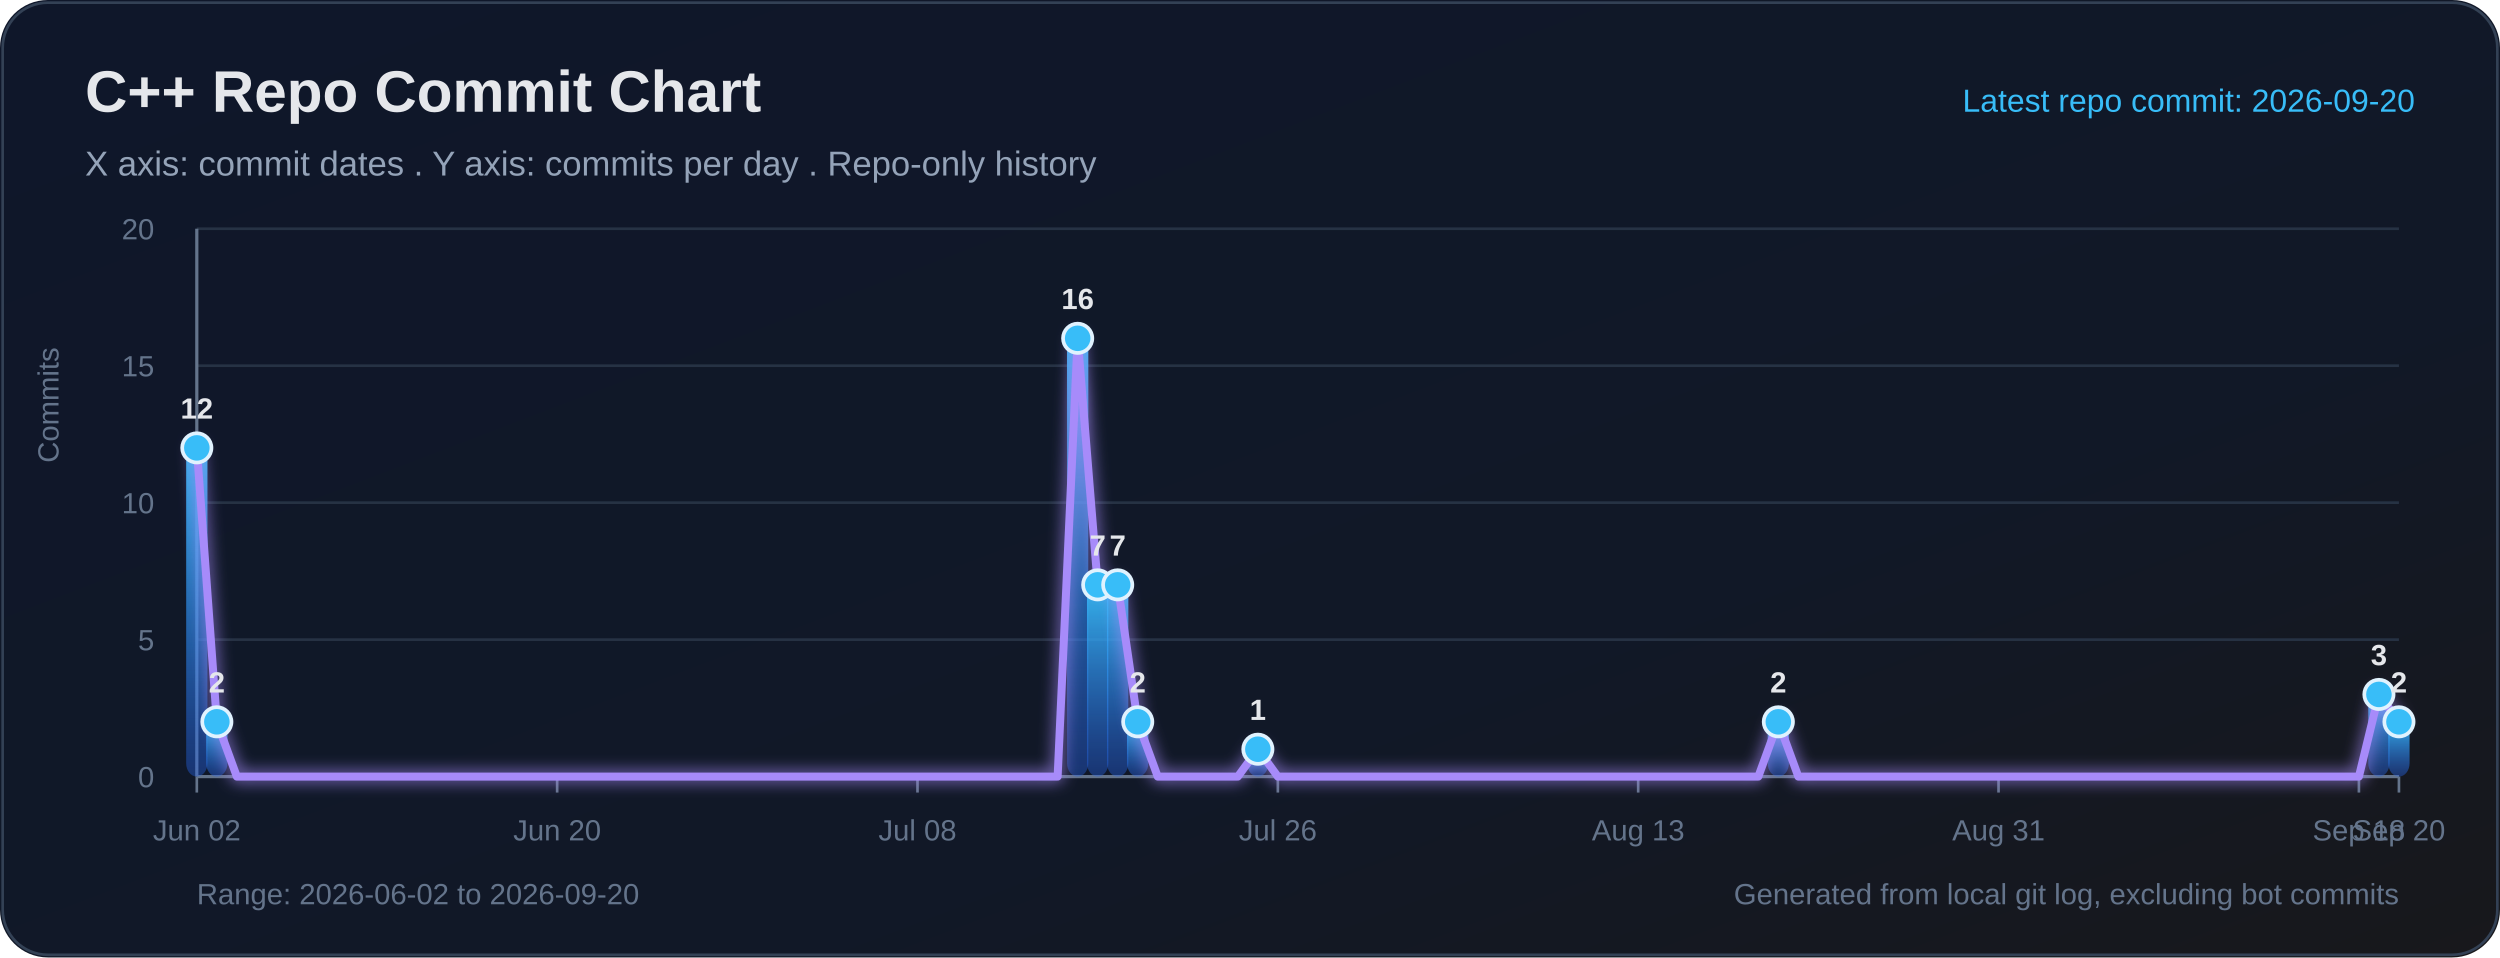
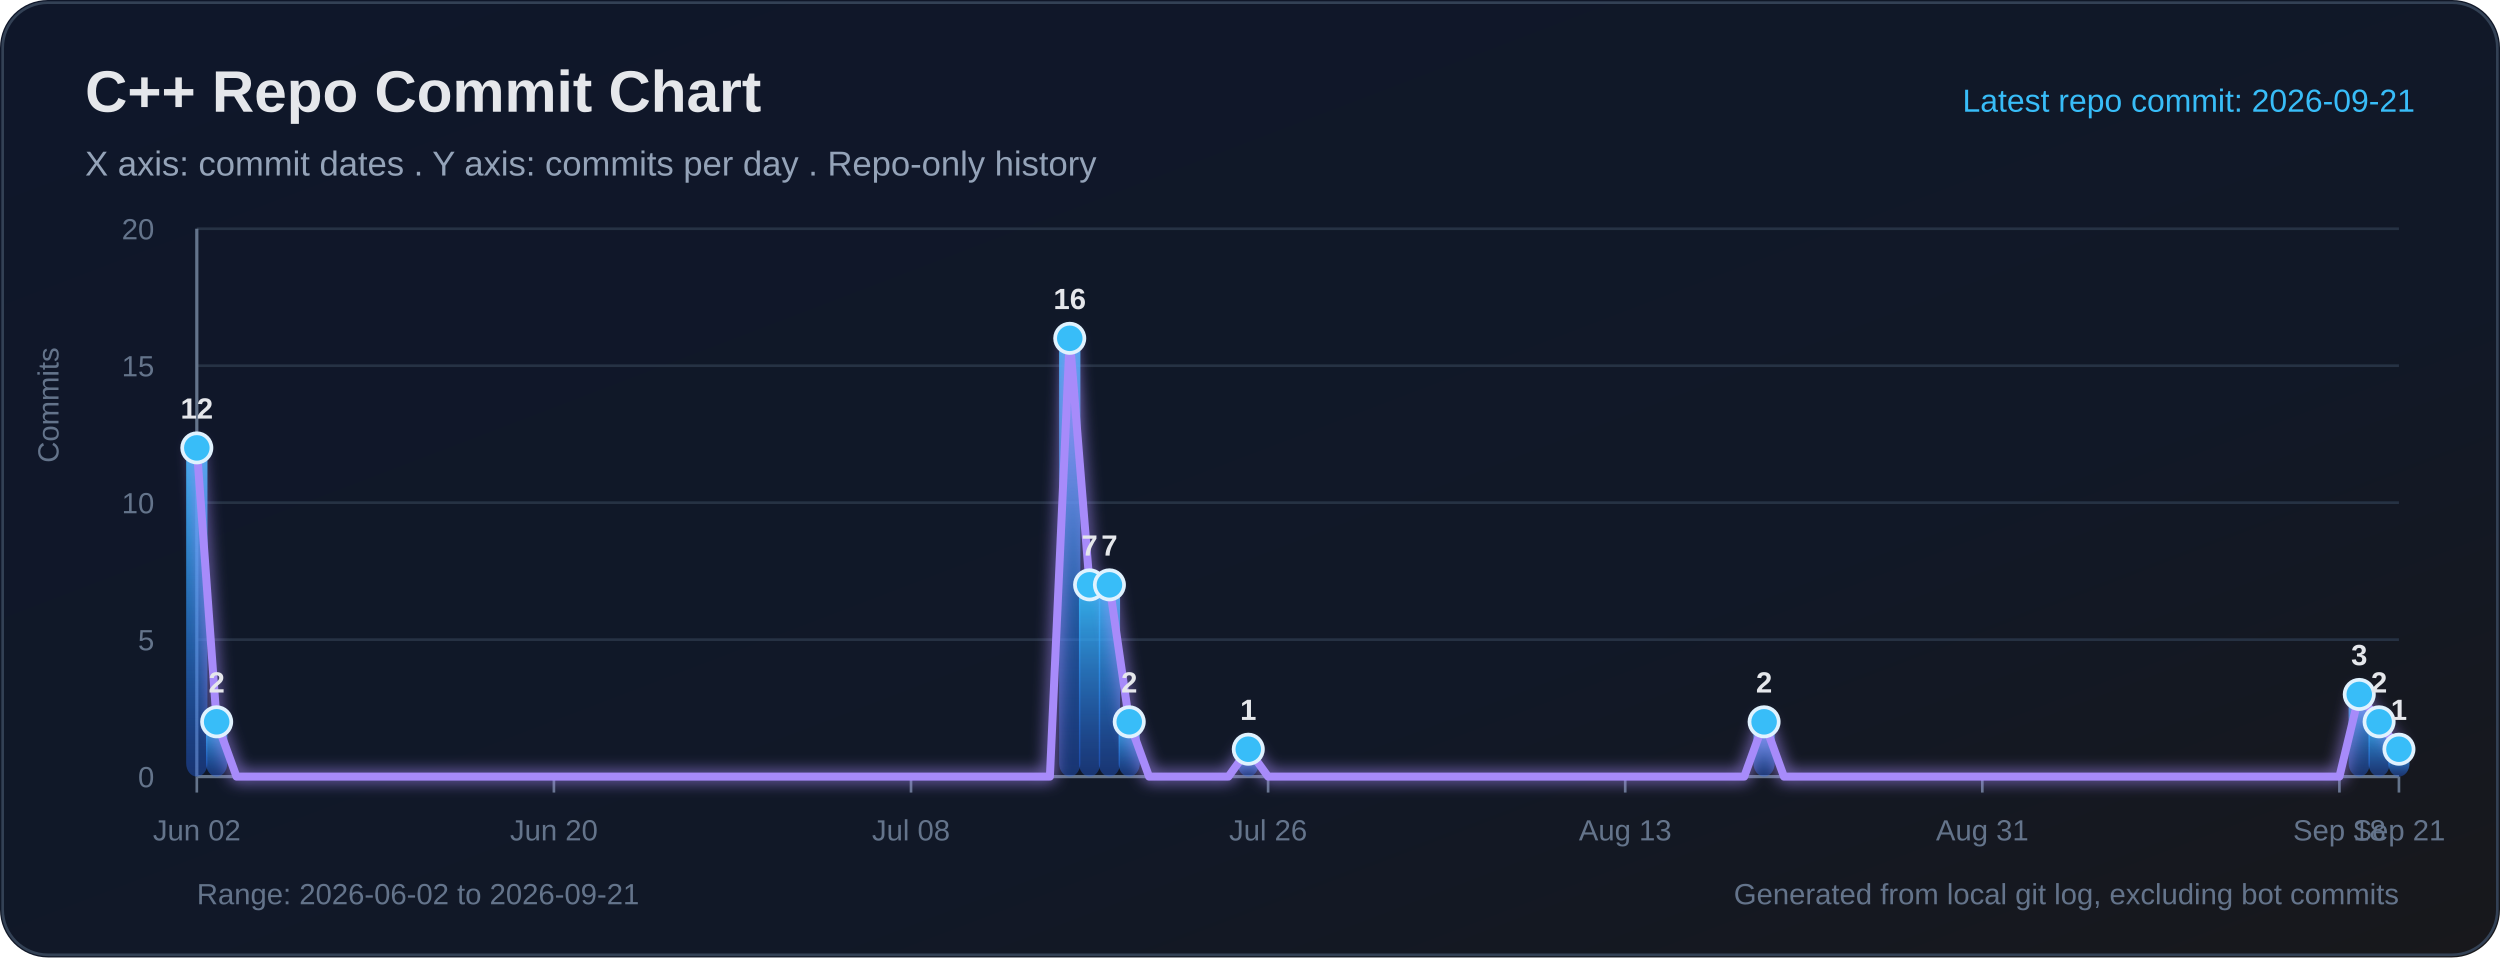
<svg xmlns="http://www.w3.org/2000/svg" width="940" height="360" viewBox="0 0 940 360" role="img" aria-labelledby="title desc">
  <defs>
    <linearGradient id="bg" x1="0" y1="0" x2="1" y2="1">
      <stop offset="0%" stop-color="#0f172a" />
      <stop offset="65%" stop-color="#111827" />
      <stop offset="100%" stop-color="#18181b" />
    </linearGradient>
    <linearGradient id="bar" x1="0" y1="0" x2="0" y2="1">
      <stop offset="0%" stop-color="#38bdf8" stop-opacity="0.95" />
      <stop offset="100%" stop-color="#2563eb" stop-opacity="0.38" />
    </linearGradient>
    <filter id="softGlow" x="-30%" y="-30%" width="160%" height="160%">
      <feGaussianBlur stdDeviation="3" result="blur" />
      <feMerge>
        <feMergeNode in="blur" />
        <feMergeNode in="SourceGraphic" />
      </feMerge>
    </filter>
  </defs>
  <rect width="100%" height="100%" rx="18" fill="url(#bg)" />
  <rect x="1" y="1" width="938" height="358" rx="17" fill="none" stroke="#334155" stroke-width="1" />
  <text x="32" y="42" fill="#e5e7eb" font-size="22" font-family="Segoe UI, Arial, sans-serif" font-weight="700">C++ Repo Commit Chart</text>
  <text x="32" y="66" fill="#94a3b8" font-size="13" font-family="Segoe UI, Arial, sans-serif">X axis: commit dates . Y axis: commits per day . Repo-only history</text>
-   <text x="908" y="42" text-anchor="end" fill="#38bdf8" font-size="12" font-family="Segoe UI, Arial, sans-serif">Latest repo commit: 2026-09-20</text>
+   <text x="908" y="42" text-anchor="end" fill="#38bdf8" font-size="12" font-family="Segoe UI, Arial, sans-serif">Latest repo commit: 2026-09-21</text>
  <line x1="74" y1="292.00" x2="902" y2="292.00" stroke="#263244" stroke-width="1" />
  <text x="58" y="296.00" text-anchor="end" fill="#64748b" font-size="11" font-family="Segoe UI, Arial, sans-serif">0</text>
  <line x1="74" y1="240.50" x2="902" y2="240.50" stroke="#263244" stroke-width="1" />
  <text x="58" y="244.50" text-anchor="end" fill="#64748b" font-size="11" font-family="Segoe UI, Arial, sans-serif">5</text>
  <line x1="74" y1="189.00" x2="902" y2="189.00" stroke="#263244" stroke-width="1" />
  <text x="58" y="193.00" text-anchor="end" fill="#64748b" font-size="11" font-family="Segoe UI, Arial, sans-serif">10</text>
  <line x1="74" y1="137.50" x2="902" y2="137.50" stroke="#263244" stroke-width="1" />
  <text x="58" y="141.50" text-anchor="end" fill="#64748b" font-size="11" font-family="Segoe UI, Arial, sans-serif">15</text>
  <line x1="74" y1="86.00" x2="902" y2="86.00" stroke="#263244" stroke-width="1" />
  <text x="58" y="90.00" text-anchor="end" fill="#64748b" font-size="11" font-family="Segoe UI, Arial, sans-serif">20</text>
  <line x1="74" y1="86" x2="74" y2="292" stroke="#64748b" stroke-width="1.2" />
  <line x1="74" y1="292" x2="902" y2="292" stroke="#64748b" stroke-width="1.2" />
  <text x="22" y="174" transform="rotate(-90 22 174)" fill="#64748b" font-size="11" font-family="Segoe UI, Arial, sans-serif">Commits</text>
  <line x1="74.00" y1="292" x2="74.00" y2="298" stroke="#64748b" stroke-width="1" />
  <text x="74.00" y="316" text-anchor="middle" fill="#64748b" font-size="11" font-family="Segoe UI, Arial, sans-serif">Jun 02</text>
-   <line x1="209.49" y1="292" x2="209.49" y2="298" stroke="#64748b" stroke-width="1" />
-   <text x="209.49" y="316" text-anchor="middle" fill="#64748b" font-size="11" font-family="Segoe UI, Arial, sans-serif">Jun 20</text>
-   <line x1="344.98" y1="292" x2="344.98" y2="298" stroke="#64748b" stroke-width="1" />
-   <text x="344.98" y="316" text-anchor="middle" fill="#64748b" font-size="11" font-family="Segoe UI, Arial, sans-serif">Jul 08</text>
-   <line x1="480.47" y1="292" x2="480.47" y2="298" stroke="#64748b" stroke-width="1" />
-   <text x="480.47" y="316" text-anchor="middle" fill="#64748b" font-size="11" font-family="Segoe UI, Arial, sans-serif">Jul 26</text>
-   <line x1="615.96" y1="292" x2="615.96" y2="298" stroke="#64748b" stroke-width="1" />
-   <text x="615.96" y="316" text-anchor="middle" fill="#64748b" font-size="11" font-family="Segoe UI, Arial, sans-serif">Aug 13</text>
-   <line x1="751.45" y1="292" x2="751.45" y2="298" stroke="#64748b" stroke-width="1" />
-   <text x="751.45" y="316" text-anchor="middle" fill="#64748b" font-size="11" font-family="Segoe UI, Arial, sans-serif">Aug 31</text>
-   <line x1="886.95" y1="292" x2="886.95" y2="298" stroke="#64748b" stroke-width="1" />
-   <text x="886.95" y="316" text-anchor="middle" fill="#64748b" font-size="11" font-family="Segoe UI, Arial, sans-serif">Sep 18</text>
+   <line x1="208.27" y1="292" x2="208.27" y2="298" stroke="#64748b" stroke-width="1" />
+   <text x="208.27" y="316" text-anchor="middle" fill="#64748b" font-size="11" font-family="Segoe UI, Arial, sans-serif">Jun 20</text>
+   <line x1="342.54" y1="292" x2="342.54" y2="298" stroke="#64748b" stroke-width="1" />
+   <text x="342.54" y="316" text-anchor="middle" fill="#64748b" font-size="11" font-family="Segoe UI, Arial, sans-serif">Jul 08</text>
+   <line x1="476.81" y1="292" x2="476.81" y2="298" stroke="#64748b" stroke-width="1" />
+   <text x="476.81" y="316" text-anchor="middle" fill="#64748b" font-size="11" font-family="Segoe UI, Arial, sans-serif">Jul 26</text>
+   <line x1="611.08" y1="292" x2="611.08" y2="298" stroke="#64748b" stroke-width="1" />
+   <text x="611.08" y="316" text-anchor="middle" fill="#64748b" font-size="11" font-family="Segoe UI, Arial, sans-serif">Aug 13</text>
+   <line x1="745.35" y1="292" x2="745.35" y2="298" stroke="#64748b" stroke-width="1" />
+   <text x="745.35" y="316" text-anchor="middle" fill="#64748b" font-size="11" font-family="Segoe UI, Arial, sans-serif">Aug 31</text>
+   <line x1="879.62" y1="292" x2="879.62" y2="298" stroke="#64748b" stroke-width="1" />
+   <text x="879.62" y="316" text-anchor="middle" fill="#64748b" font-size="11" font-family="Segoe UI, Arial, sans-serif">Sep 18</text>
  <line x1="902.00" y1="292" x2="902.00" y2="298" stroke="#64748b" stroke-width="1" />
-   <text x="902.00" y="316" text-anchor="middle" fill="#64748b" font-size="11" font-family="Segoe UI, Arial, sans-serif">Sep 20</text>
+   <text x="902.00" y="316" text-anchor="middle" fill="#64748b" font-size="11" font-family="Segoe UI, Arial, sans-serif">Sep 21</text>
  <rect x="70.00" y="168.40" width="8.00" height="123.60" rx="5" fill="url(#bar)">
</rect>
-   <rect x="77.53" y="271.40" width="8.00" height="20.60" rx="5" fill="url(#bar)">
+   <rect x="77.46" y="271.40" width="8.00" height="20.60" rx="5" fill="url(#bar)">
</rect>
-   <rect x="401.20" y="127.20" width="8.00" height="164.80" rx="5" fill="url(#bar)">
+   <rect x="398.22" y="127.20" width="8.00" height="164.80" rx="5" fill="url(#bar)">
</rect>
-   <rect x="408.73" y="219.90" width="8.00" height="72.10" rx="5" fill="url(#bar)">
+   <rect x="405.68" y="219.90" width="8.00" height="72.10" rx="5" fill="url(#bar)">
</rect>
-   <rect x="416.25" y="219.90" width="8.00" height="72.10" rx="5" fill="url(#bar)">
+   <rect x="413.14" y="219.90" width="8.00" height="72.10" rx="5" fill="url(#bar)">
</rect>
-   <rect x="423.78" y="271.40" width="8.00" height="20.60" rx="5" fill="url(#bar)">
+   <rect x="420.59" y="271.40" width="8.00" height="20.60" rx="5" fill="url(#bar)">
</rect>
-   <rect x="468.95" y="281.70" width="8.00" height="10.30" rx="5" fill="url(#bar)">
+   <rect x="465.35" y="281.70" width="8.00" height="10.30" rx="5" fill="url(#bar)">
</rect>
-   <rect x="664.65" y="271.40" width="8.00" height="20.60" rx="5" fill="url(#bar)">
+   <rect x="659.30" y="271.40" width="8.00" height="20.60" rx="5" fill="url(#bar)">
</rect>
-   <rect x="890.47" y="261.10" width="8.00" height="30.90" rx="5" fill="url(#bar)">
+   <rect x="883.08" y="261.10" width="8.00" height="30.90" rx="5" fill="url(#bar)">
</rect>
-   <rect x="898.00" y="271.40" width="8.00" height="20.60" rx="5" fill="url(#bar)">
+   <rect x="890.54" y="271.40" width="8.00" height="20.60" rx="5" fill="url(#bar)">
</rect>
-   <polyline fill="none" stroke="#a78bfa" stroke-width="3" stroke-linecap="round" stroke-linejoin="round" points="74.00,168.40 81.53,271.40 89.05,292.00 96.58,292.00 104.11,292.00 111.64,292.00 119.16,292.00 126.69,292.00 134.22,292.00 141.75,292.00 149.27,292.00 156.80,292.00 164.33,292.00 171.85,292.00 179.38,292.00 186.91,292.00 194.44,292.00 201.96,292.00 209.49,292.00 217.02,292.00 224.55,292.00 232.07,292.00 239.60,292.00 247.13,292.00 254.65,292.00 262.18,292.00 269.71,292.00 277.24,292.00 284.76,292.00 292.29,292.00 299.82,292.00 307.35,292.00 314.87,292.00 322.40,292.00 329.93,292.00 337.45,292.00 344.98,292.00 352.51,292.00 360.04,292.00 367.56,292.00 375.09,292.00 382.62,292.00 390.15,292.00 397.67,292.00 405.20,127.20 412.73,219.90 420.25,219.90 427.78,271.40 435.31,292.00 442.84,292.00 450.36,292.00 457.89,292.00 465.42,292.00 472.95,281.70 480.47,292.00 488.00,292.00 495.53,292.00 503.05,292.00 510.58,292.00 518.11,292.00 525.64,292.00 533.16,292.00 540.69,292.00 548.22,292.00 555.75,292.00 563.27,292.00 570.80,292.00 578.33,292.00 585.85,292.00 593.38,292.00 600.91,292.00 608.44,292.00 615.96,292.00 623.49,292.00 631.02,292.00 638.55,292.00 646.07,292.00 653.60,292.00 661.13,292.00 668.65,271.40 676.18,292.00 683.71,292.00 691.24,292.00 698.76,292.00 706.29,292.00 713.82,292.00 721.35,292.00 728.87,292.00 736.40,292.00 743.93,292.00 751.45,292.00 758.98,292.00 766.51,292.00 774.04,292.00 781.56,292.00 789.09,292.00 796.62,292.00 804.15,292.00 811.67,292.00 819.20,292.00 826.73,292.00 834.25,292.00 841.78,292.00 849.31,292.00 856.84,292.00 864.36,292.00 871.89,292.00 879.42,292.00 886.95,292.00 894.47,261.10 902.00,271.40" filter="url(#softGlow)" />
+   <rect x="898.00" y="281.70" width="8.00" height="10.30" rx="5" fill="url(#bar)">
+ </rect>
+   <polyline fill="none" stroke="#a78bfa" stroke-width="3" stroke-linecap="round" stroke-linejoin="round" points="74.00,168.40 81.46,271.40 88.92,292.00 96.38,292.00 103.84,292.00 111.30,292.00 118.76,292.00 126.22,292.00 133.68,292.00 141.14,292.00 148.59,292.00 156.05,292.00 163.51,292.00 170.97,292.00 178.43,292.00 185.89,292.00 193.35,292.00 200.81,292.00 208.27,292.00 215.73,292.00 223.19,292.00 230.65,292.00 238.11,292.00 245.57,292.00 253.03,292.00 260.49,292.00 267.95,292.00 275.41,292.00 282.86,292.00 290.32,292.00 297.78,292.00 305.24,292.00 312.70,292.00 320.16,292.00 327.62,292.00 335.08,292.00 342.54,292.00 350.00,292.00 357.46,292.00 364.92,292.00 372.38,292.00 379.84,292.00 387.30,292.00 394.76,292.00 402.22,127.20 409.68,219.90 417.14,219.90 424.59,271.40 432.05,292.00 439.51,292.00 446.97,292.00 454.43,292.00 461.89,292.00 469.35,281.70 476.81,292.00 484.27,292.00 491.73,292.00 499.19,292.00 506.65,292.00 514.11,292.00 521.57,292.00 529.03,292.00 536.49,292.00 543.95,292.00 551.41,292.00 558.86,292.00 566.32,292.00 573.78,292.00 581.24,292.00 588.70,292.00 596.16,292.00 603.62,292.00 611.08,292.00 618.54,292.00 626.00,292.00 633.46,292.00 640.92,292.00 648.38,292.00 655.84,292.00 663.30,271.40 670.76,292.00 678.22,292.00 685.68,292.00 693.14,292.00 700.59,292.00 708.05,292.00 715.51,292.00 722.97,292.00 730.43,292.00 737.89,292.00 745.35,292.00 752.81,292.00 760.27,292.00 767.73,292.00 775.19,292.00 782.65,292.00 790.11,292.00 797.57,292.00 805.03,292.00 812.49,292.00 819.95,292.00 827.41,292.00 834.86,292.00 842.32,292.00 849.78,292.00 857.24,292.00 864.70,292.00 872.16,292.00 879.62,292.00 887.08,261.10 894.54,271.40 902.00,281.70" filter="url(#softGlow)" />
  <circle cx="74.00" cy="168.40" r="5.5" fill="#38bdf8" stroke="#e0f2fe" stroke-width="1.4">
</circle>
  <text x="74.00" y="157.40" text-anchor="middle" fill="#e5e7eb" font-size="11" font-family="Segoe UI, Arial, sans-serif" font-weight="700">12</text>
-   <circle cx="81.53" cy="271.40" r="5.5" fill="#38bdf8" stroke="#e0f2fe" stroke-width="1.4">
+   <circle cx="81.46" cy="271.40" r="5.5" fill="#38bdf8" stroke="#e0f2fe" stroke-width="1.4">
</circle>
-   <text x="81.53" y="260.40" text-anchor="middle" fill="#e5e7eb" font-size="11" font-family="Segoe UI, Arial, sans-serif" font-weight="700">2</text>
-   <circle cx="405.20" cy="127.20" r="5.5" fill="#38bdf8" stroke="#e0f2fe" stroke-width="1.4">
+   <text x="81.46" y="260.40" text-anchor="middle" fill="#e5e7eb" font-size="11" font-family="Segoe UI, Arial, sans-serif" font-weight="700">2</text>
+   <circle cx="402.22" cy="127.20" r="5.5" fill="#38bdf8" stroke="#e0f2fe" stroke-width="1.4">
</circle>
-   <text x="405.20" y="116.20" text-anchor="middle" fill="#e5e7eb" font-size="11" font-family="Segoe UI, Arial, sans-serif" font-weight="700">16</text>
-   <circle cx="412.73" cy="219.90" r="5.5" fill="#38bdf8" stroke="#e0f2fe" stroke-width="1.4">
+   <text x="402.22" y="116.20" text-anchor="middle" fill="#e5e7eb" font-size="11" font-family="Segoe UI, Arial, sans-serif" font-weight="700">16</text>
+   <circle cx="409.68" cy="219.90" r="5.5" fill="#38bdf8" stroke="#e0f2fe" stroke-width="1.4">
</circle>
-   <text x="412.73" y="208.90" text-anchor="middle" fill="#e5e7eb" font-size="11" font-family="Segoe UI, Arial, sans-serif" font-weight="700">7</text>
-   <circle cx="420.25" cy="219.90" r="5.5" fill="#38bdf8" stroke="#e0f2fe" stroke-width="1.4">
+   <text x="409.68" y="208.90" text-anchor="middle" fill="#e5e7eb" font-size="11" font-family="Segoe UI, Arial, sans-serif" font-weight="700">7</text>
+   <circle cx="417.14" cy="219.90" r="5.5" fill="#38bdf8" stroke="#e0f2fe" stroke-width="1.4">
</circle>
-   <text x="420.25" y="208.90" text-anchor="middle" fill="#e5e7eb" font-size="11" font-family="Segoe UI, Arial, sans-serif" font-weight="700">7</text>
-   <circle cx="427.78" cy="271.40" r="5.5" fill="#38bdf8" stroke="#e0f2fe" stroke-width="1.4">
+   <text x="417.14" y="208.90" text-anchor="middle" fill="#e5e7eb" font-size="11" font-family="Segoe UI, Arial, sans-serif" font-weight="700">7</text>
+   <circle cx="424.59" cy="271.40" r="5.5" fill="#38bdf8" stroke="#e0f2fe" stroke-width="1.4">
</circle>
-   <text x="427.78" y="260.40" text-anchor="middle" fill="#e5e7eb" font-size="11" font-family="Segoe UI, Arial, sans-serif" font-weight="700">2</text>
-   <circle cx="472.95" cy="281.70" r="5.5" fill="#38bdf8" stroke="#e0f2fe" stroke-width="1.4">
+   <text x="424.59" y="260.40" text-anchor="middle" fill="#e5e7eb" font-size="11" font-family="Segoe UI, Arial, sans-serif" font-weight="700">2</text>
+   <circle cx="469.35" cy="281.70" r="5.5" fill="#38bdf8" stroke="#e0f2fe" stroke-width="1.4">
</circle>
-   <text x="472.95" y="270.70" text-anchor="middle" fill="#e5e7eb" font-size="11" font-family="Segoe UI, Arial, sans-serif" font-weight="700">1</text>
-   <circle cx="668.65" cy="271.40" r="5.5" fill="#38bdf8" stroke="#e0f2fe" stroke-width="1.4">
+   <text x="469.35" y="270.70" text-anchor="middle" fill="#e5e7eb" font-size="11" font-family="Segoe UI, Arial, sans-serif" font-weight="700">1</text>
+   <circle cx="663.30" cy="271.40" r="5.5" fill="#38bdf8" stroke="#e0f2fe" stroke-width="1.4">
</circle>
-   <text x="668.65" y="260.40" text-anchor="middle" fill="#e5e7eb" font-size="11" font-family="Segoe UI, Arial, sans-serif" font-weight="700">2</text>
-   <circle cx="894.47" cy="261.10" r="5.5" fill="#38bdf8" stroke="#e0f2fe" stroke-width="1.4">
+   <text x="663.30" y="260.40" text-anchor="middle" fill="#e5e7eb" font-size="11" font-family="Segoe UI, Arial, sans-serif" font-weight="700">2</text>
+   <circle cx="887.08" cy="261.10" r="5.5" fill="#38bdf8" stroke="#e0f2fe" stroke-width="1.4">
</circle>
-   <text x="894.47" y="250.10" text-anchor="middle" fill="#e5e7eb" font-size="11" font-family="Segoe UI, Arial, sans-serif" font-weight="700">3</text>
-   <circle cx="902.00" cy="271.40" r="5.5" fill="#38bdf8" stroke="#e0f2fe" stroke-width="1.4">
+   <text x="887.08" y="250.10" text-anchor="middle" fill="#e5e7eb" font-size="11" font-family="Segoe UI, Arial, sans-serif" font-weight="700">3</text>
+   <circle cx="894.54" cy="271.40" r="5.5" fill="#38bdf8" stroke="#e0f2fe" stroke-width="1.4">
</circle>
-   <text x="902.00" y="260.40" text-anchor="middle" fill="#e5e7eb" font-size="11" font-family="Segoe UI, Arial, sans-serif" font-weight="700">2</text>
-   <text x="74" y="340" fill="#64748b" font-size="11" font-family="Segoe UI, Arial, sans-serif">Range: 2026-06-02 to 2026-09-20</text>
+   <text x="894.54" y="260.40" text-anchor="middle" fill="#e5e7eb" font-size="11" font-family="Segoe UI, Arial, sans-serif" font-weight="700">2</text>
+   <circle cx="902.00" cy="281.70" r="5.5" fill="#38bdf8" stroke="#e0f2fe" stroke-width="1.4">
+ </circle>
+   <text x="902.00" y="270.70" text-anchor="middle" fill="#e5e7eb" font-size="11" font-family="Segoe UI, Arial, sans-serif" font-weight="700">1</text>
+   <text x="74" y="340" fill="#64748b" font-size="11" font-family="Segoe UI, Arial, sans-serif">Range: 2026-06-02 to 2026-09-21</text>
  <text x="902" y="340" text-anchor="end" fill="#64748b" font-size="11" font-family="Segoe UI, Arial, sans-serif">Generated from local git log, excluding bot commits</text>
</svg>
